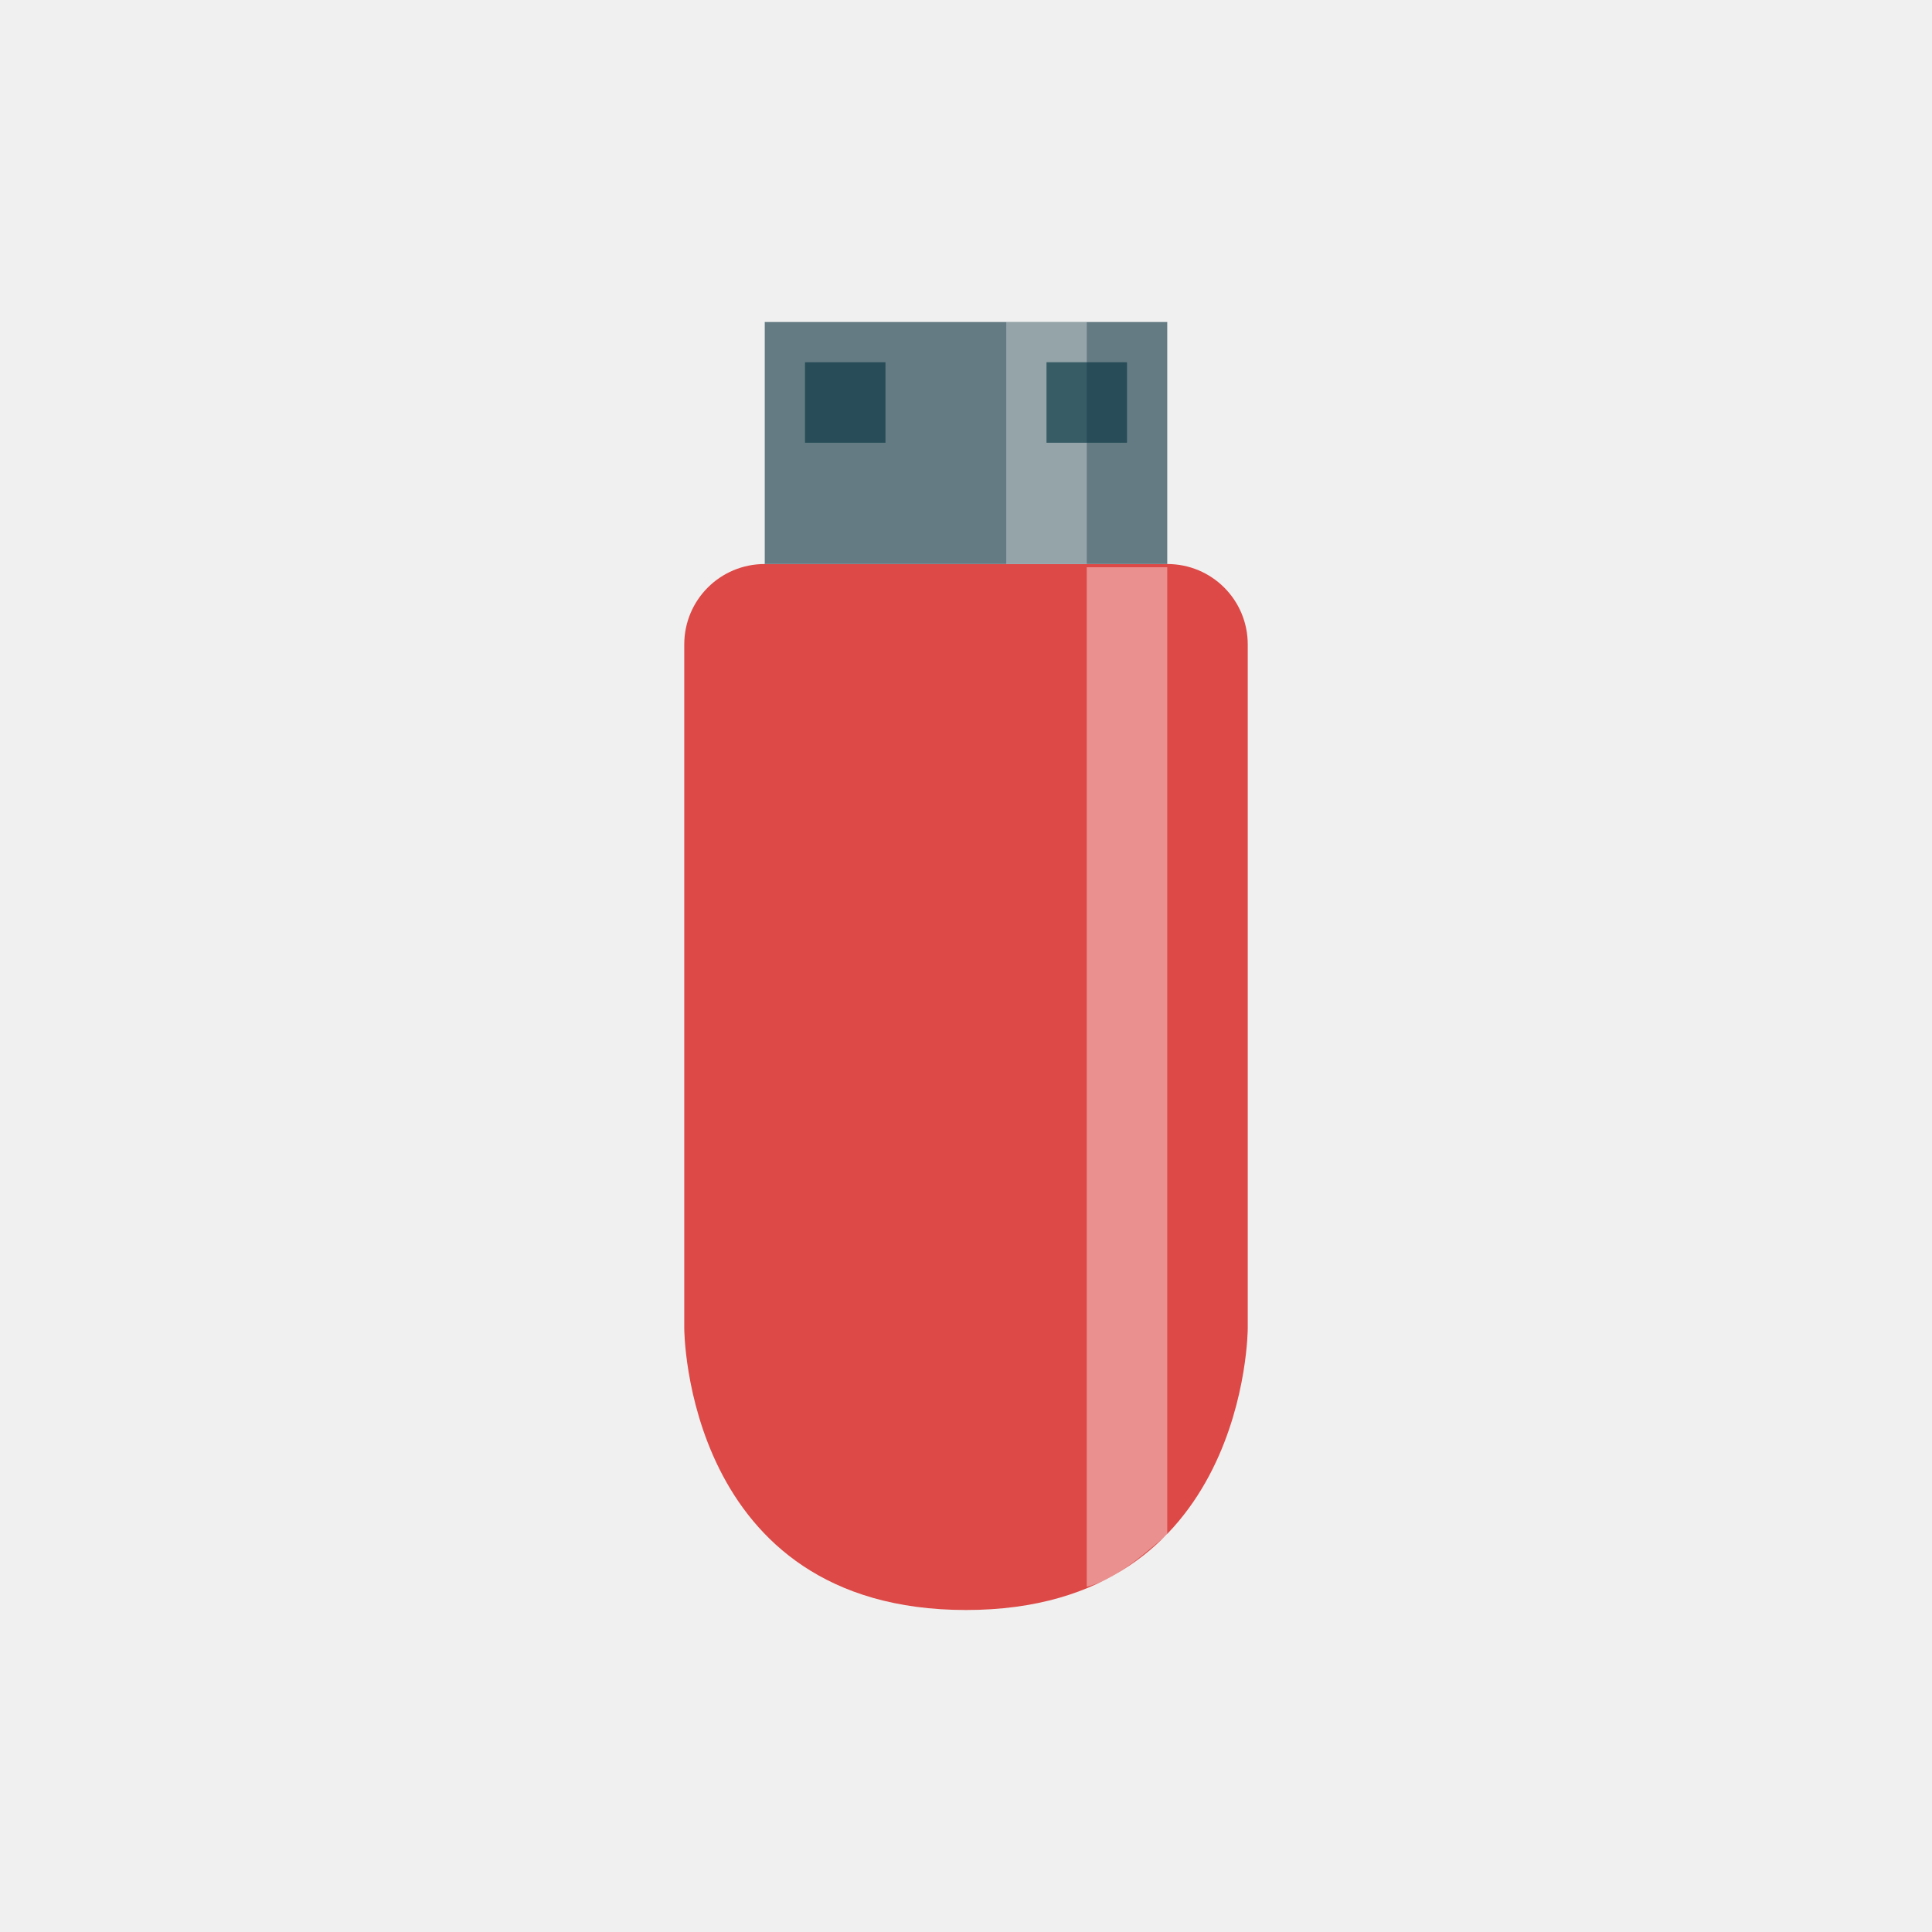
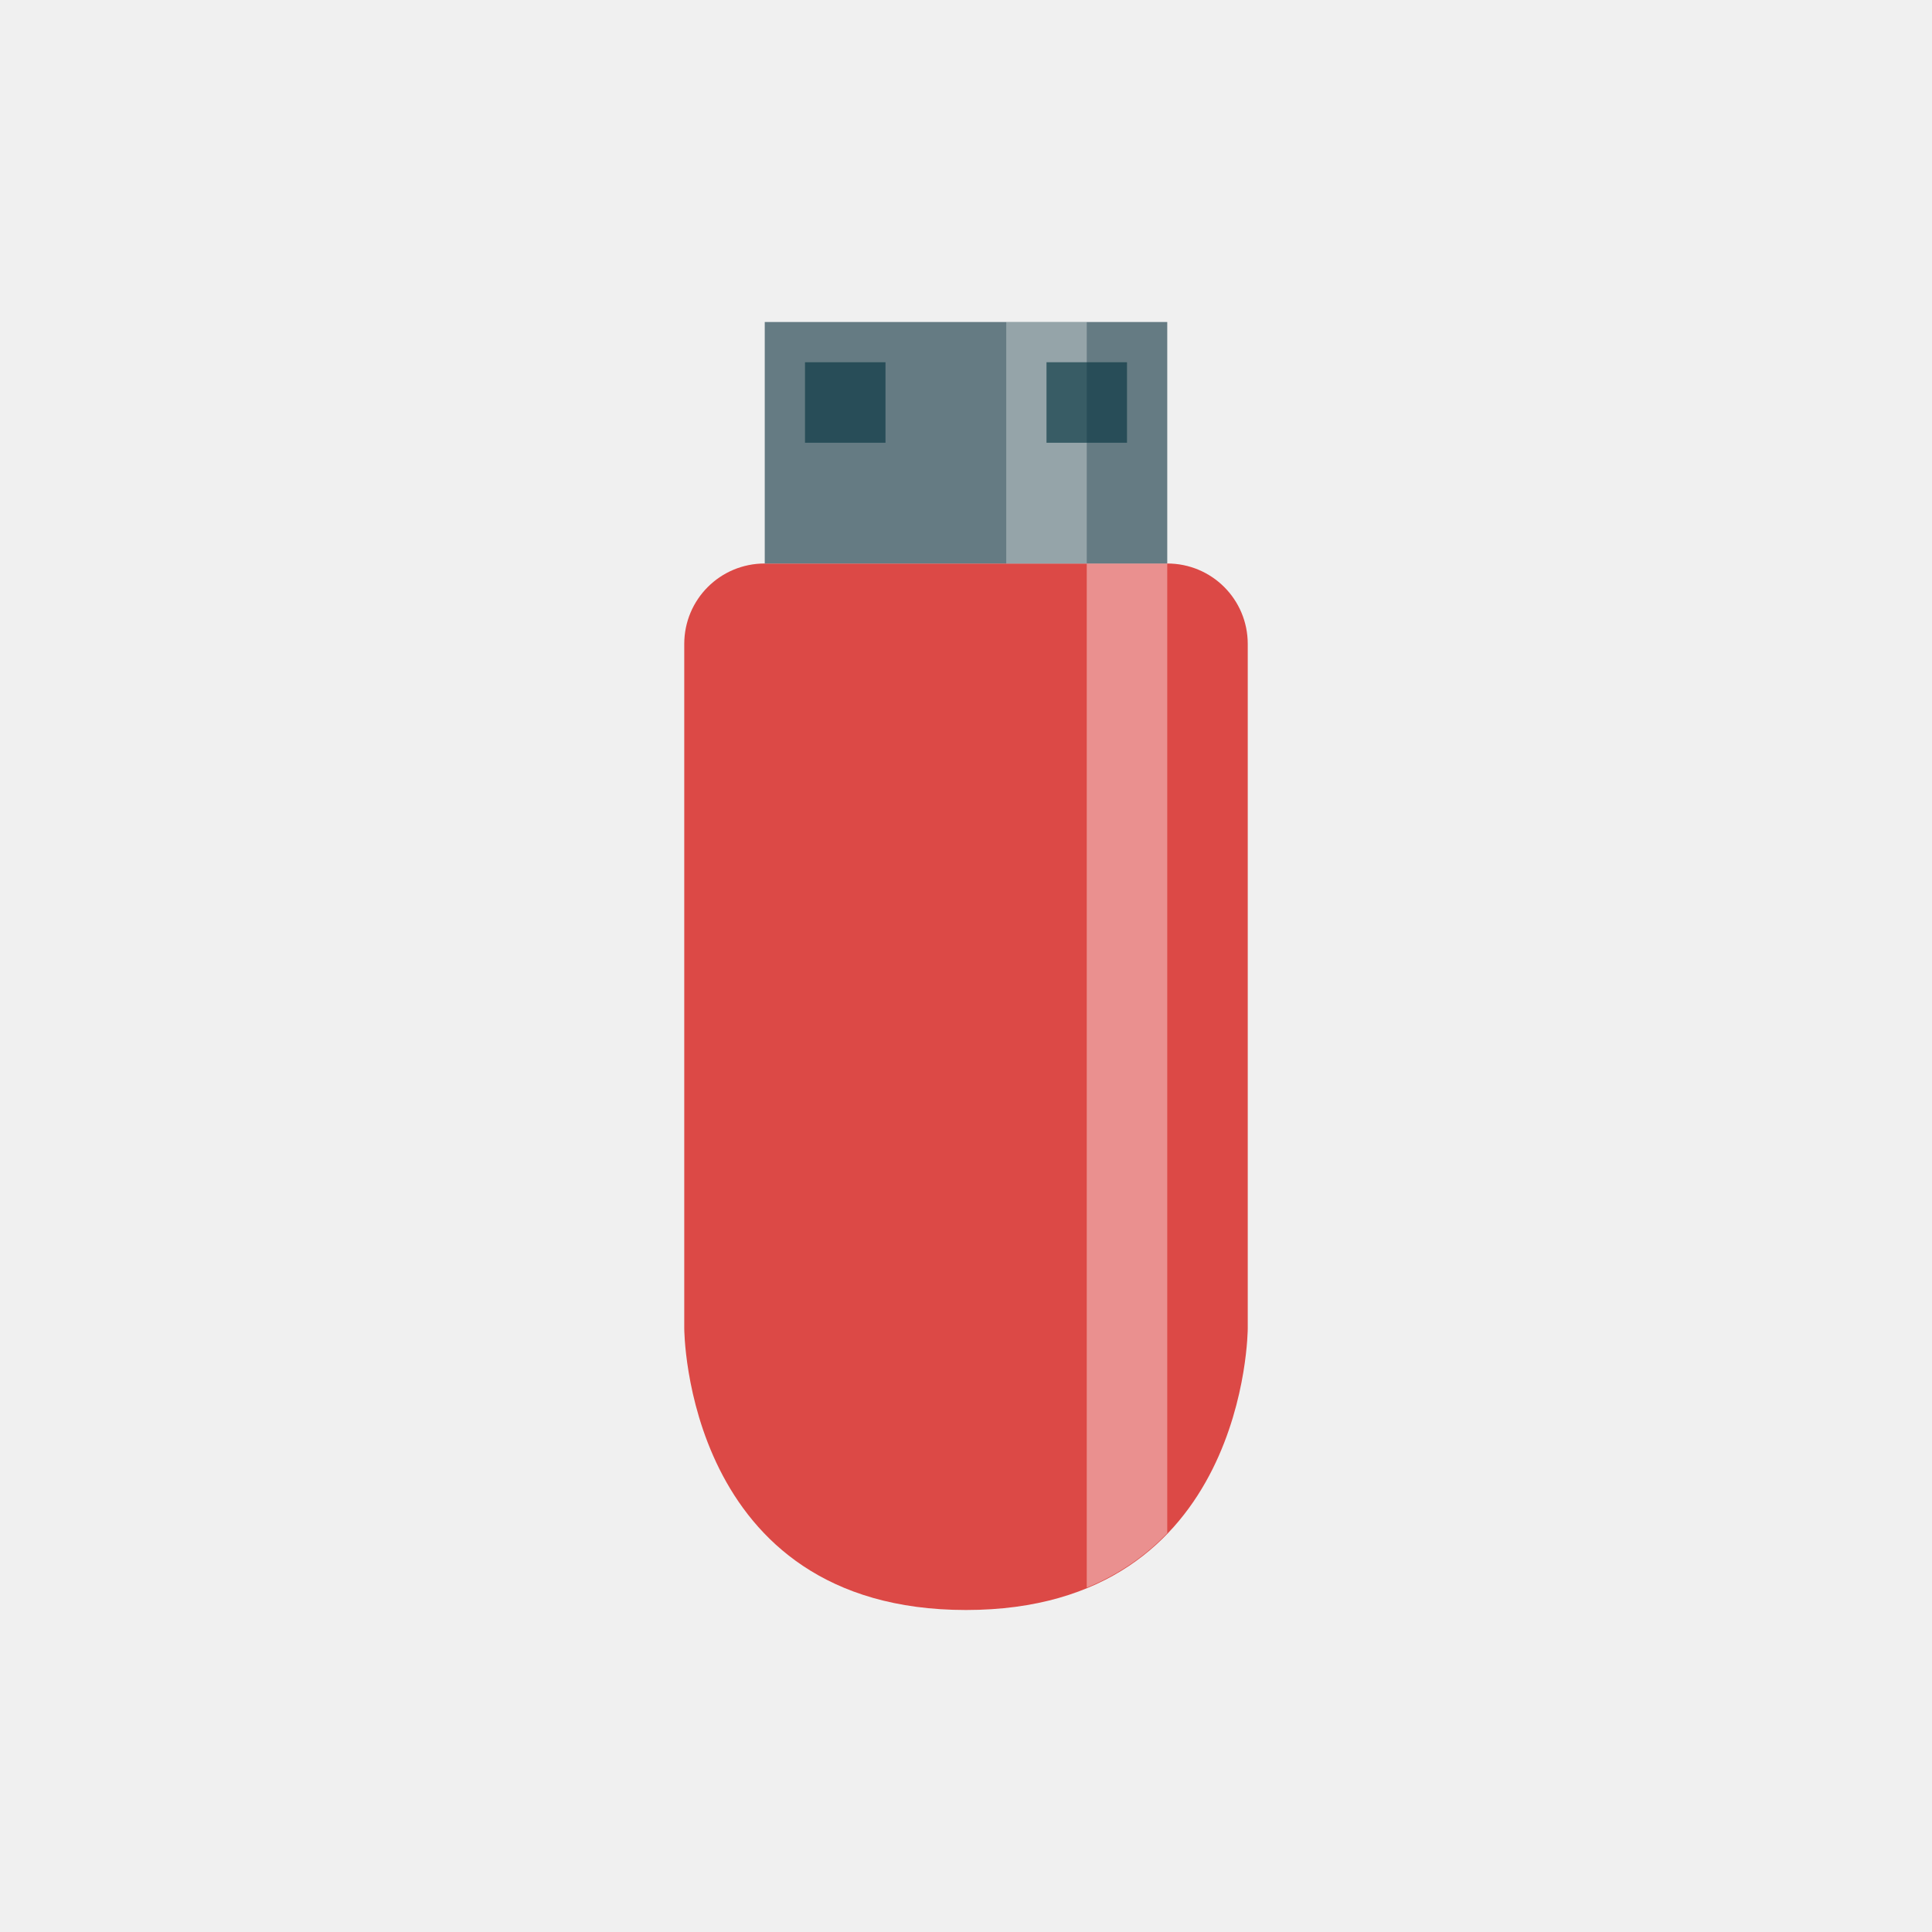
<svg xmlns="http://www.w3.org/2000/svg" viewBox="0 0 48 48" id="svg2" version="1.1" width="100%" height="100%">
  <defs id="defs10" />
-   <path style="fill:#dc4946;fill-opacity:1;stroke:none" d="m 24,40 c 7,0 7,-7 7,-7 l 0,-16.987 c 0,-1.108 -0.892,-2 -2,-2 l -10,0 c -1.108,0 -2,0.892 -2,2 L 17,33 c 0,0 0,7 7,7 z" id="rect2991" />
-   <path style="opacity:0.394;fill:#ffffff;fill-opacity:1;stroke:none" d="m 27,39.426 0,-25.333 2,0 0,24.04 c -0.526,0.411 -1.186,1.075 -2,1.292 z" id="rect3761" />
-   <rect style="fill:#657b83;fill-opacity:1;stroke:none" id="rect3763" width="10" height="6.013" x="19" y="-14.013" transform="scale(1,-1)" />
-   <rect style="opacity:0.311;fill:#ffffff;fill-opacity:1;stroke:none" id="rect3765" width="2" height="6.013" x="25" y="-14.013" transform="scale(1,-1)" />
+   <path style="fill:#dc4946;fill-opacity:1;stroke:none" d="m 24,40 c 7,0 7,-7 7,-7 l 0,-17 c 0,-1.108 -0.892,-2 -2,-2 l -10,0 c -1.108,0 -2,0.892 -2,2 l 0,17 c 0,0 0,7 7,7 z" id="rect2991" />
+   <path style="opacity:0.394;fill:#ffffff;fill-opacity:1;stroke:none" d="M 27 14 L 27 39.445 C 27.826 39.104 28.481 38.632 29 38.09 L 29 14 L 27 14 z " id="rect3761" />
+   <rect style="fill:#657b83;fill-opacity:1;stroke:none" id="rect3763" width="10" height="6" x="19" y="-14" transform="scale(1,-1)" />
+   <rect style="opacity:0.311;fill:#ffffff;fill-opacity:1;stroke:none" id="rect3765" width="2" height="6" x="25" y="-14" transform="scale(1,-1)" />
  <rect style="opacity:0.654;fill:#073642;fill-opacity:1;stroke:none" id="rect3767" width="2" height="2" x="20" y="-11" transform="scale(1,-1)" />
  <rect style="opacity:0.654;fill:#073642;fill-opacity:1;stroke:none" id="rect3769" width="2" height="2" x="26" y="-11" transform="scale(1,-1)" />
</svg>
